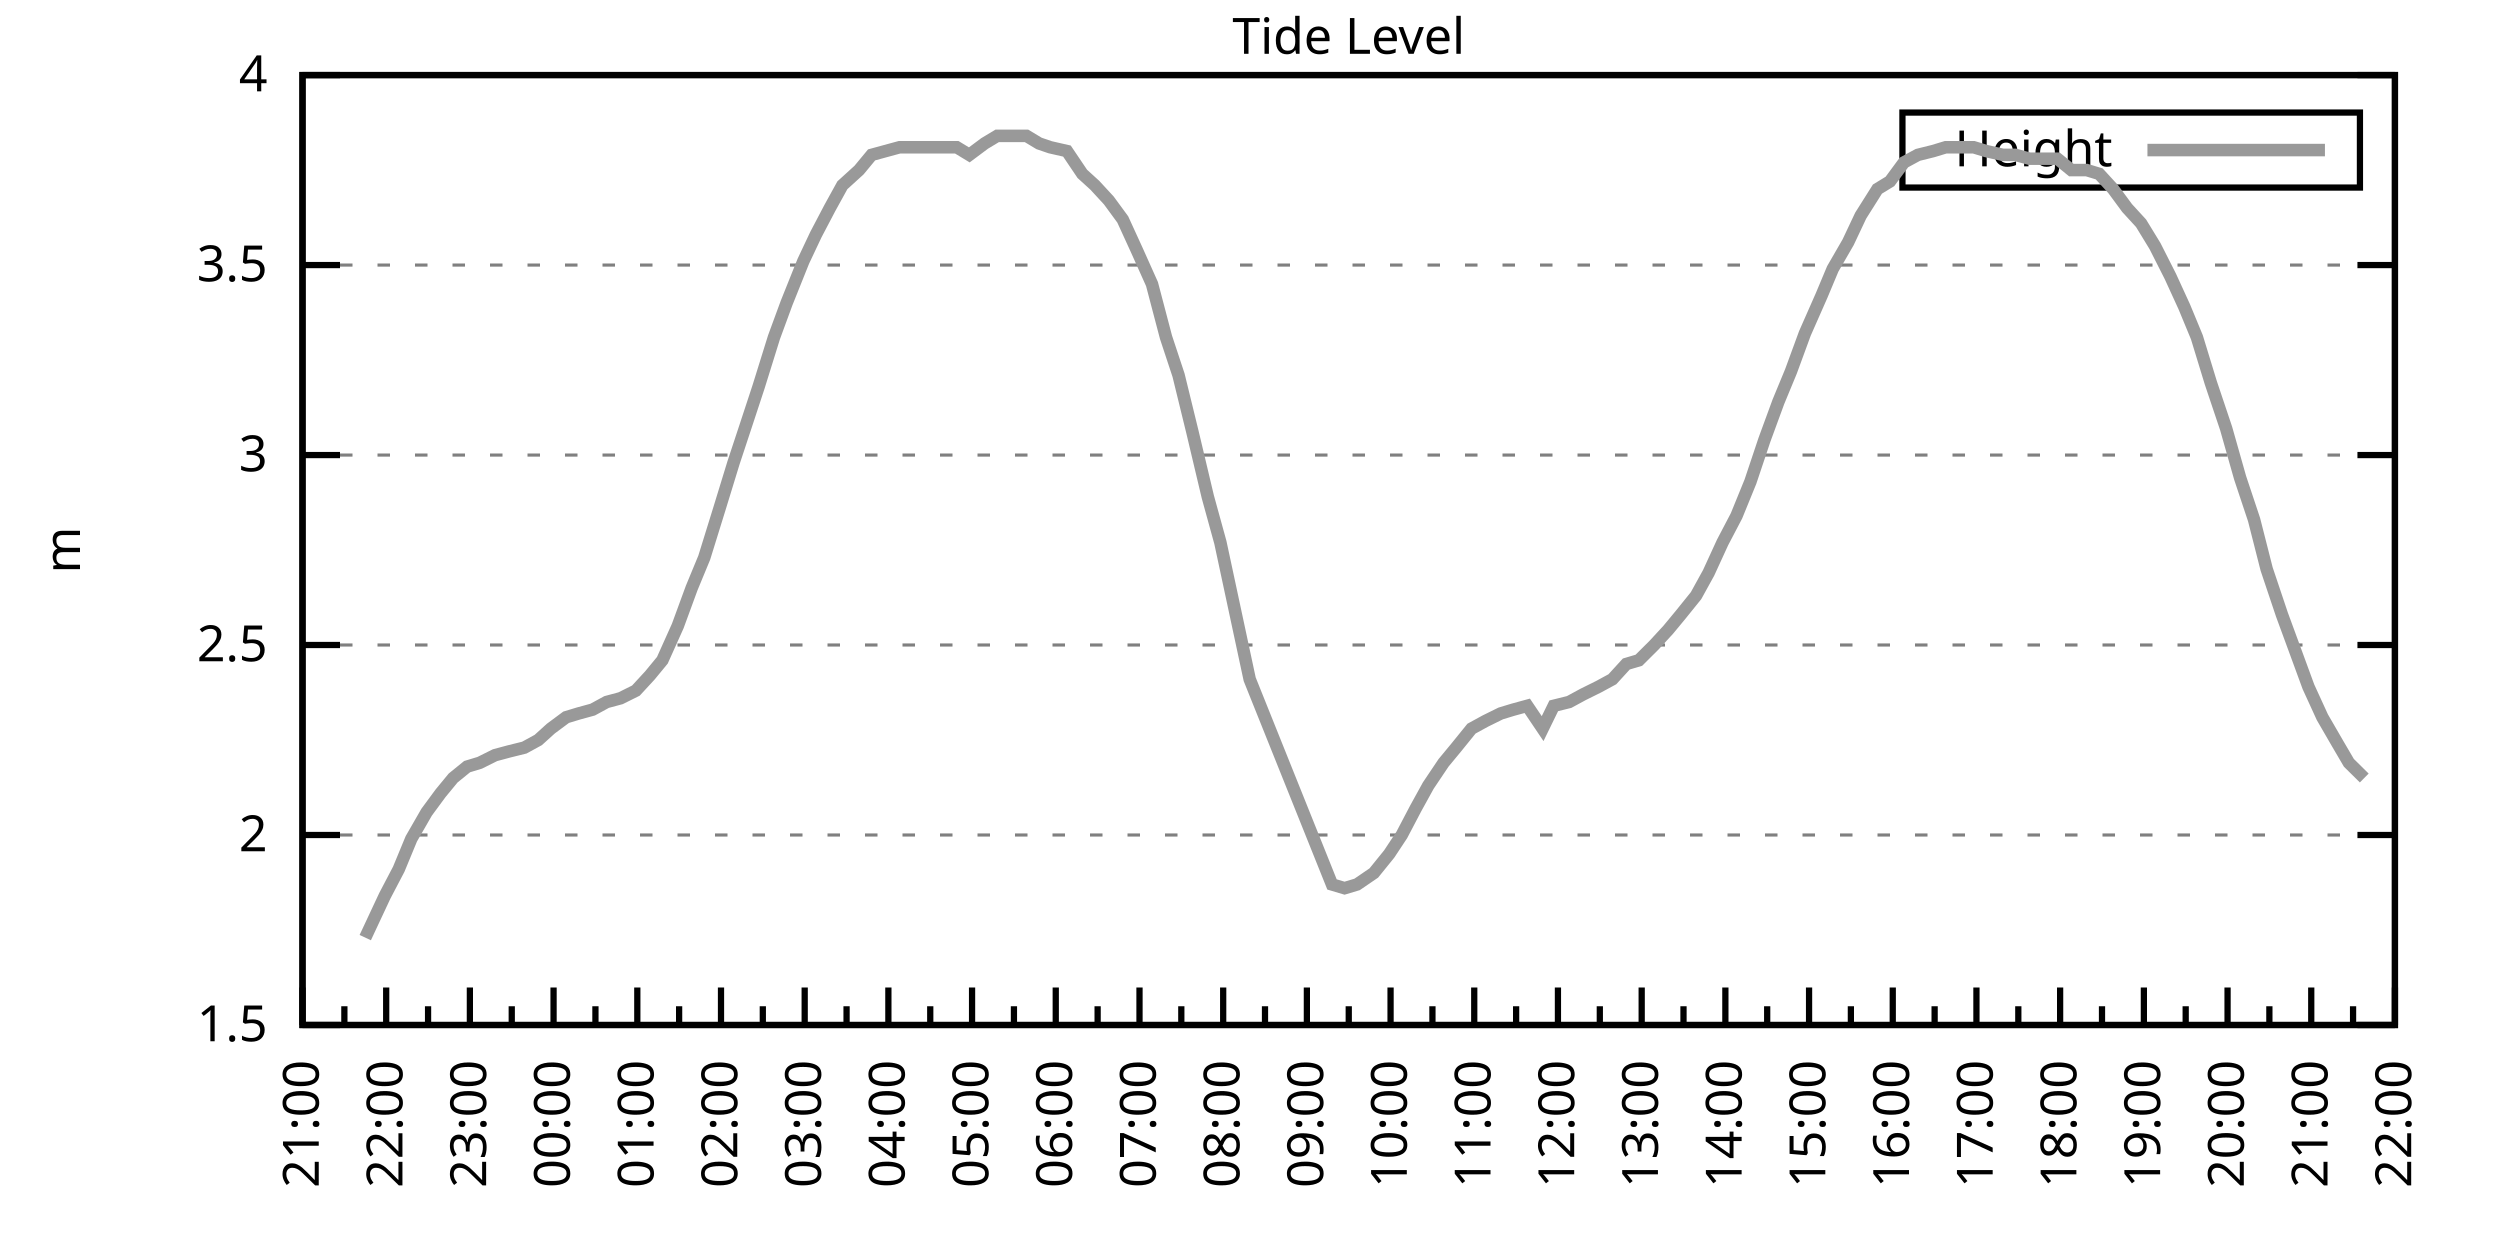
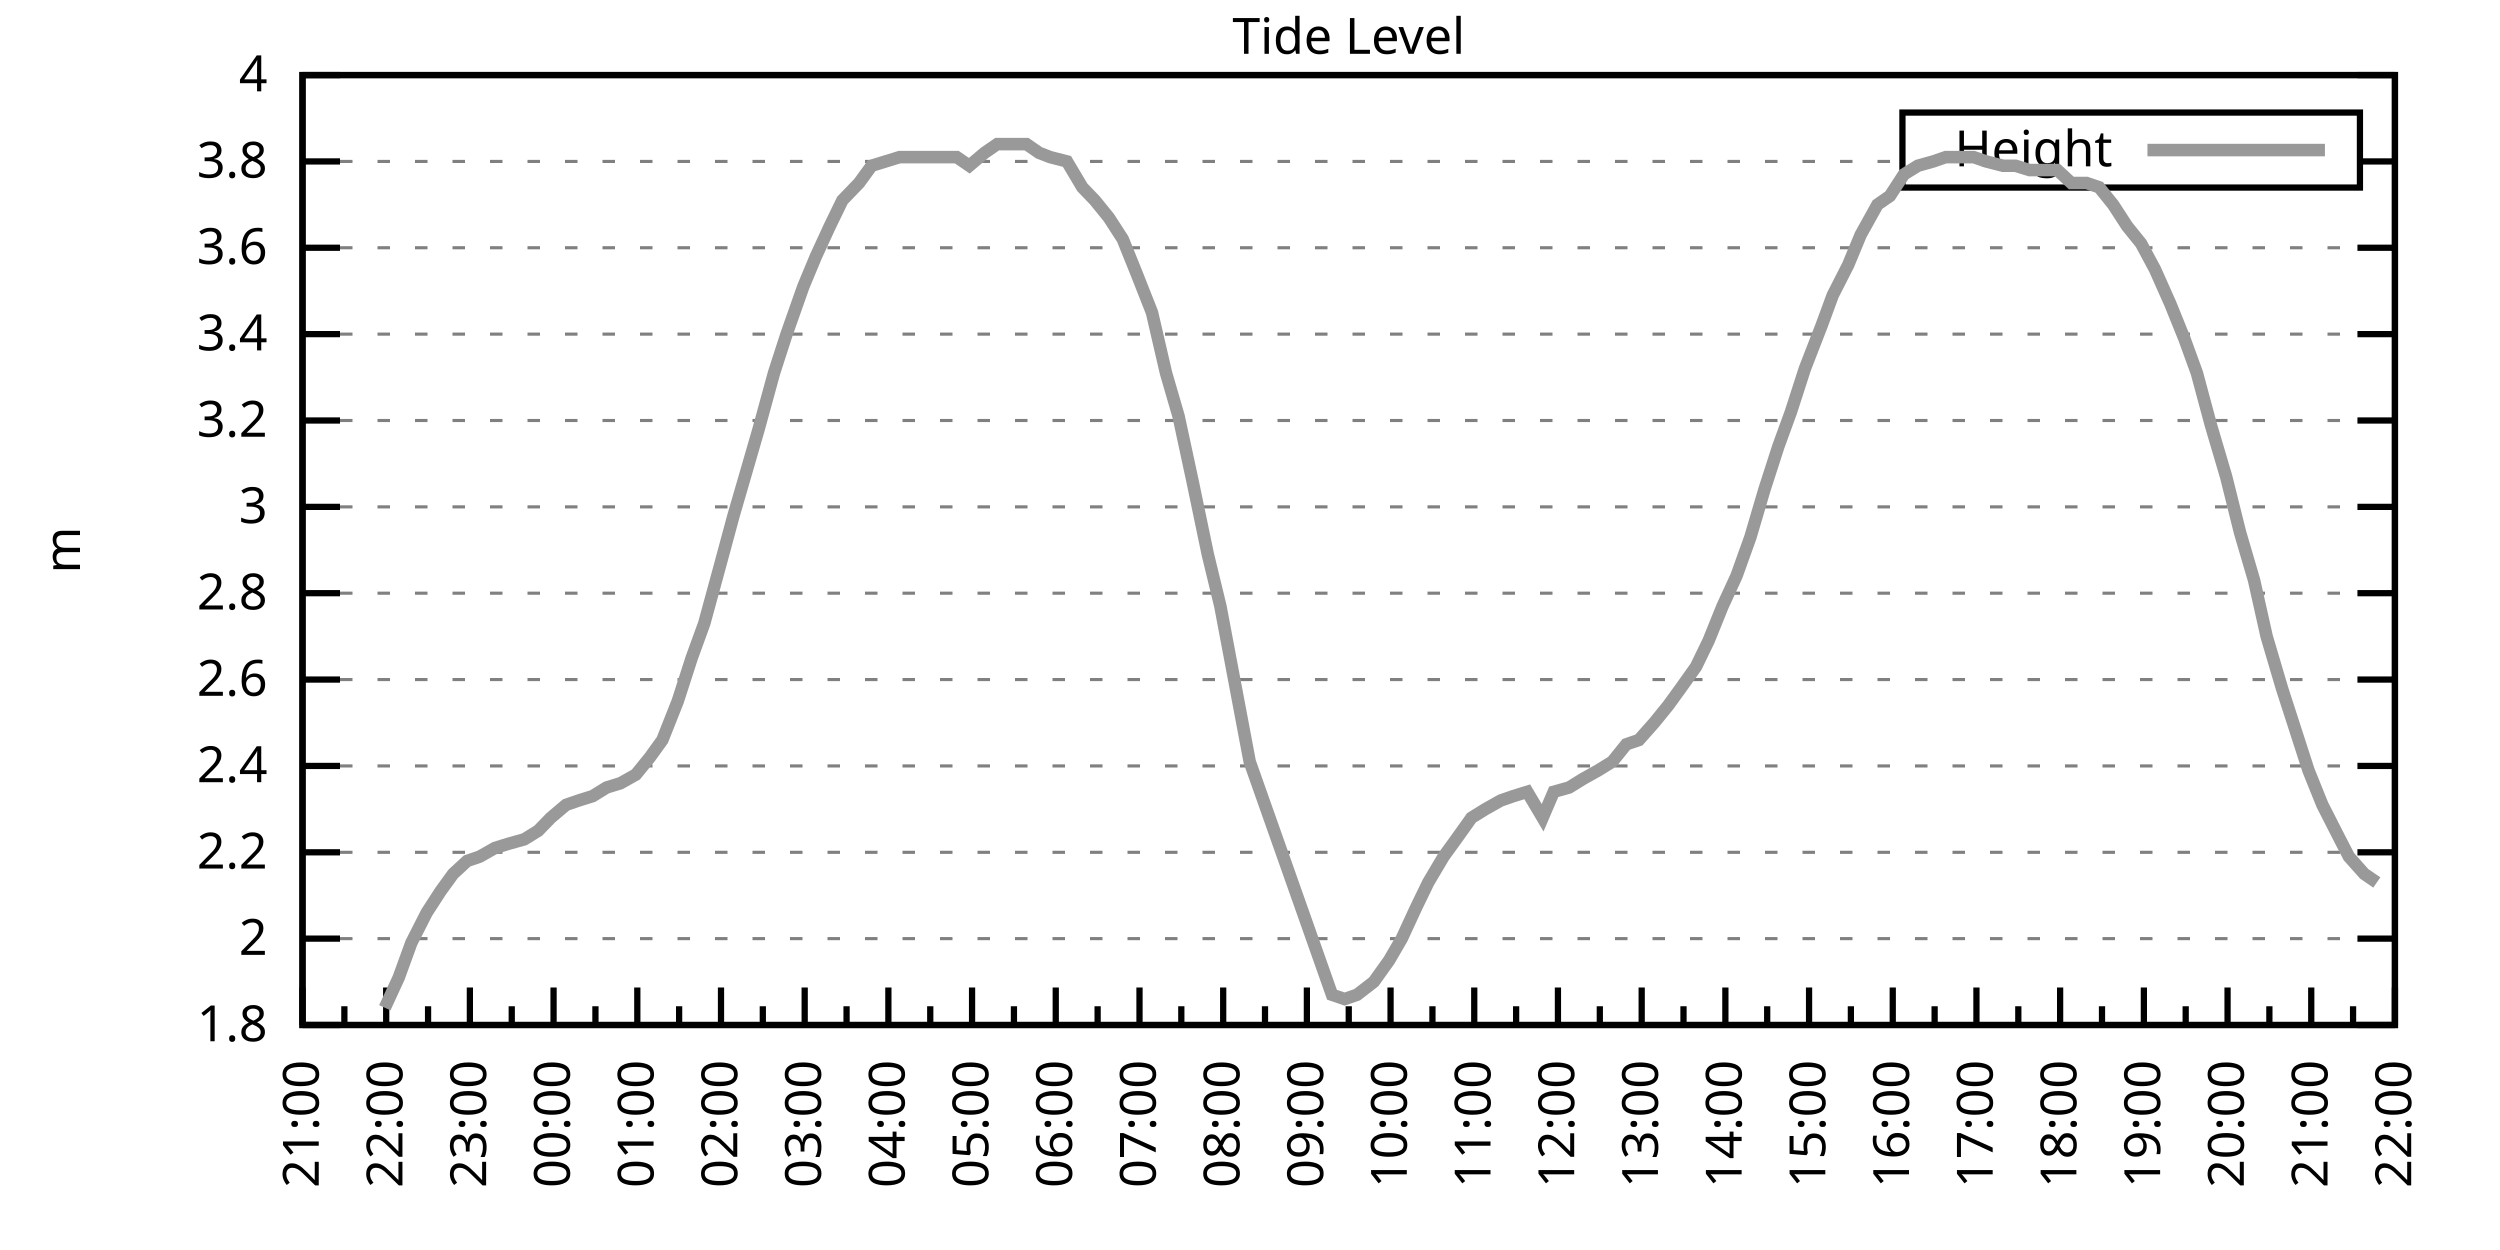
<svg xmlns="http://www.w3.org/2000/svg" xmlns:xlink="http://www.w3.org/1999/xlink" width="400" height="200" viewBox="0 0 400 200">
  <g id="gnuplot_canvas">
    <rect x="0" y="0" width="400" height="200" fill="none" />
    <defs>
      <circle id="gpDot" r="0.5" stroke-width="0.5" stroke="currentColor" />
      <path id="gpPt0" stroke-width="0.333" stroke="currentColor" d="M-1,0 h2 M0,-1 v2" />
      <path id="gpPt1" stroke-width="0.333" stroke="currentColor" d="M-1,-1 L1,1 M1,-1 L-1,1" />
      <path id="gpPt2" stroke-width="0.333" stroke="currentColor" d="M-1,0 L1,0 M0,-1 L0,1 M-1,-1 L1,1 M-1,1 L1,-1" />
      <rect id="gpPt3" stroke-width="0.333" stroke="currentColor" x="-1" y="-1" width="2" height="2" />
      <rect id="gpPt4" stroke-width="0.333" stroke="currentColor" fill="currentColor" x="-1" y="-1" width="2" height="2" />
      <circle id="gpPt5" stroke-width="0.333" stroke="currentColor" cx="0" cy="0" r="1" />
      <use xlink:href="#gpPt5" id="gpPt6" fill="currentColor" stroke="none" />
      <path id="gpPt7" stroke-width="0.333" stroke="currentColor" d="M0,-1.33 L-1.33,0.67 L1.33,0.67 z" />
      <use xlink:href="#gpPt7" id="gpPt8" fill="currentColor" stroke="none" />
      <use xlink:href="#gpPt7" id="gpPt9" stroke="currentColor" transform="rotate(180)" />
      <use xlink:href="#gpPt9" id="gpPt10" fill="currentColor" stroke="none" />
      <use xlink:href="#gpPt3" id="gpPt11" stroke="currentColor" transform="rotate(45)" />
      <use xlink:href="#gpPt11" id="gpPt12" fill="currentColor" stroke="none" />
      <path id="gpPt13" stroke-width="0.333" stroke="currentColor" d="M0,1.330 L1.265,0.411 L0.782,-1.067 L-0.782,-1.076 L-1.265,0.411 z" />
      <use xlink:href="#gpPt13" id="gpPt14" fill="currentColor" stroke="none" />
      <filter id="textbox" filterUnits="objectBoundingBox" x="0" y="0" height="1" width="1">
        <feFlood flood-color="white" flood-opacity="1" result="bgnd" />
        <feComposite in="SourceGraphic" in2="bgnd" operator="atop" />
      </filter>
      <filter id="greybox" filterUnits="objectBoundingBox" x="0" y="0" height="1" width="1">
        <feFlood flood-color="lightgrey" flood-opacity="1" result="grey" />
        <feComposite in="SourceGraphic" in2="grey" operator="atop" />
      </filter>
    </defs>
    <g fill="none" color="white" stroke="currentColor" stroke-width="1.00" stroke-linecap="butt" stroke-linejoin="miter">
</g>
    <g fill="none" color="black" stroke="currentColor" stroke-width="1.00" stroke-linecap="butt" stroke-linejoin="miter">
      <g stroke="none" shape-rendering="crispEdges">
        <polygon fill="rgb(255, 255, 255)" points="48.40,164.00 383.18,164.00 383.18,12.02 48.40,12.02 " />
      </g>
    </g>
    <g fill="none" color="black" stroke="currentColor" stroke-width="1.00" stroke-linecap="butt" stroke-linejoin="miter">
</g>
    <g fill="none" color="black" stroke="black" stroke-width="0.50" stroke-linecap="butt" stroke-linejoin="miter">
</g>
    <g fill="none" color="gray" stroke="currentColor" stroke-width="0.50" stroke-linecap="butt" stroke-linejoin="miter">
      <path stroke="gray" stroke-dasharray="2,4" class="gridline" d="M48.40,164.00 L383.19,164.00  " />
    </g>
    <g fill="none" color="gray" stroke="gray" stroke-width="1.00" stroke-linecap="butt" stroke-linejoin="miter">
</g>
    <g fill="none" color="black" stroke="currentColor" stroke-width="1.00" stroke-linecap="butt" stroke-linejoin="miter">
      <path stroke="black" d="M48.40,164.00 L54.40,164.00 M383.19,164.00 L377.19,164.00  " />
      <g transform="translate(42.80,166.60)" stroke="none" fill="black" font-family="Sans" font-size="8.00" text-anchor="end">
        <text>
-           <tspan font-family="Sans"> 1.5</tspan>
-         </text>
-       </g>
-     </g>
-     <g fill="none" color="black" stroke="currentColor" stroke-width="1.00" stroke-linecap="butt" stroke-linejoin="miter">
- </g>
-     <g fill="none" color="black" stroke="black" stroke-width="0.50" stroke-linecap="butt" stroke-linejoin="miter">
- </g>
-     <g fill="none" color="gray" stroke="currentColor" stroke-width="0.50" stroke-linecap="butt" stroke-linejoin="miter">
-       <path stroke="gray" stroke-dasharray="2,4" class="gridline" d="M48.40,133.60 L383.19,133.60  " />
-     </g>
-     <g fill="none" color="gray" stroke="gray" stroke-width="1.00" stroke-linecap="butt" stroke-linejoin="miter">
- </g>
-     <g fill="none" color="black" stroke="currentColor" stroke-width="1.00" stroke-linecap="butt" stroke-linejoin="miter">
-       <path stroke="black" d="M48.40,133.60 L54.40,133.60 M383.19,133.60 L377.19,133.60  " />
-       <g transform="translate(42.80,136.20)" stroke="none" fill="black" font-family="Sans" font-size="8.00" text-anchor="end">
+           <tspan font-family="Sans"> 1.8</tspan>
+         </text>
+       </g>
+     </g>
+     <g fill="none" color="black" stroke="currentColor" stroke-width="1.00" stroke-linecap="butt" stroke-linejoin="miter">
+ </g>
+     <g fill="none" color="black" stroke="black" stroke-width="0.50" stroke-linecap="butt" stroke-linejoin="miter">
+ </g>
+     <g fill="none" color="gray" stroke="currentColor" stroke-width="0.50" stroke-linecap="butt" stroke-linejoin="miter">
+       <path stroke="gray" stroke-dasharray="2,4" class="gridline" d="M48.40,150.18 L383.19,150.18  " />
+     </g>
+     <g fill="none" color="gray" stroke="gray" stroke-width="1.00" stroke-linecap="butt" stroke-linejoin="miter">
+ </g>
+     <g fill="none" color="black" stroke="currentColor" stroke-width="1.00" stroke-linecap="butt" stroke-linejoin="miter">
+       <path stroke="black" d="M48.40,150.18 L54.40,150.18 M383.19,150.18 L377.19,150.18  " />
+       <g transform="translate(42.80,152.78)" stroke="none" fill="black" font-family="Sans" font-size="8.00" text-anchor="end">
        <text>
          <tspan font-family="Sans"> 2</tspan>
        </text>
      </g>
    </g>
    <g fill="none" color="black" stroke="currentColor" stroke-width="1.00" stroke-linecap="butt" stroke-linejoin="miter">
</g>
    <g fill="none" color="black" stroke="black" stroke-width="0.50" stroke-linecap="butt" stroke-linejoin="miter">
</g>
    <g fill="none" color="gray" stroke="currentColor" stroke-width="0.50" stroke-linecap="butt" stroke-linejoin="miter">
-       <path stroke="gray" stroke-dasharray="2,4" class="gridline" d="M48.40,103.20 L383.19,103.20  " />
-     </g>
-     <g fill="none" color="gray" stroke="gray" stroke-width="1.00" stroke-linecap="butt" stroke-linejoin="miter">
- </g>
-     <g fill="none" color="black" stroke="currentColor" stroke-width="1.00" stroke-linecap="butt" stroke-linejoin="miter">
-       <path stroke="black" d="M48.40,103.20 L54.40,103.20 M383.19,103.20 L377.19,103.20  " />
-       <g transform="translate(42.80,105.80)" stroke="none" fill="black" font-family="Sans" font-size="8.00" text-anchor="end">
-         <text>
-           <tspan font-family="Sans"> 2.5</tspan>
-         </text>
-       </g>
-     </g>
-     <g fill="none" color="black" stroke="currentColor" stroke-width="1.00" stroke-linecap="butt" stroke-linejoin="miter">
- </g>
-     <g fill="none" color="black" stroke="black" stroke-width="0.50" stroke-linecap="butt" stroke-linejoin="miter">
- </g>
-     <g fill="none" color="gray" stroke="currentColor" stroke-width="0.50" stroke-linecap="butt" stroke-linejoin="miter">
-       <path stroke="gray" stroke-dasharray="2,4" class="gridline" d="M48.40,72.81 L383.19,72.81  " />
-     </g>
-     <g fill="none" color="gray" stroke="gray" stroke-width="1.00" stroke-linecap="butt" stroke-linejoin="miter">
- </g>
-     <g fill="none" color="black" stroke="currentColor" stroke-width="1.00" stroke-linecap="butt" stroke-linejoin="miter">
-       <path stroke="black" d="M48.40,72.81 L54.40,72.81 M383.19,72.81 L377.19,72.81  " />
-       <g transform="translate(42.80,75.41)" stroke="none" fill="black" font-family="Sans" font-size="8.00" text-anchor="end">
+       <path stroke="gray" stroke-dasharray="2,4" class="gridline" d="M48.40,136.37 L383.19,136.37  " />
+     </g>
+     <g fill="none" color="gray" stroke="gray" stroke-width="1.00" stroke-linecap="butt" stroke-linejoin="miter">
+ </g>
+     <g fill="none" color="black" stroke="currentColor" stroke-width="1.00" stroke-linecap="butt" stroke-linejoin="miter">
+       <path stroke="black" d="M48.40,136.37 L54.40,136.37 M383.19,136.37 L377.19,136.37  " />
+       <g transform="translate(42.80,138.97)" stroke="none" fill="black" font-family="Sans" font-size="8.00" text-anchor="end">
+         <text>
+           <tspan font-family="Sans"> 2.2</tspan>
+         </text>
+       </g>
+     </g>
+     <g fill="none" color="black" stroke="currentColor" stroke-width="1.00" stroke-linecap="butt" stroke-linejoin="miter">
+ </g>
+     <g fill="none" color="black" stroke="black" stroke-width="0.50" stroke-linecap="butt" stroke-linejoin="miter">
+ </g>
+     <g fill="none" color="gray" stroke="currentColor" stroke-width="0.50" stroke-linecap="butt" stroke-linejoin="miter">
+       <path stroke="gray" stroke-dasharray="2,4" class="gridline" d="M48.40,122.55 L383.19,122.55  " />
+     </g>
+     <g fill="none" color="gray" stroke="gray" stroke-width="1.00" stroke-linecap="butt" stroke-linejoin="miter">
+ </g>
+     <g fill="none" color="black" stroke="currentColor" stroke-width="1.00" stroke-linecap="butt" stroke-linejoin="miter">
+       <path stroke="black" d="M48.40,122.55 L54.40,122.55 M383.19,122.55 L377.19,122.55  " />
+       <g transform="translate(42.80,125.15)" stroke="none" fill="black" font-family="Sans" font-size="8.00" text-anchor="end">
+         <text>
+           <tspan font-family="Sans"> 2.4</tspan>
+         </text>
+       </g>
+     </g>
+     <g fill="none" color="black" stroke="currentColor" stroke-width="1.00" stroke-linecap="butt" stroke-linejoin="miter">
+ </g>
+     <g fill="none" color="black" stroke="black" stroke-width="0.50" stroke-linecap="butt" stroke-linejoin="miter">
+ </g>
+     <g fill="none" color="gray" stroke="currentColor" stroke-width="0.50" stroke-linecap="butt" stroke-linejoin="miter">
+       <path stroke="gray" stroke-dasharray="2,4" class="gridline" d="M48.40,108.73 L383.19,108.73  " />
+     </g>
+     <g fill="none" color="gray" stroke="gray" stroke-width="1.00" stroke-linecap="butt" stroke-linejoin="miter">
+ </g>
+     <g fill="none" color="black" stroke="currentColor" stroke-width="1.00" stroke-linecap="butt" stroke-linejoin="miter">
+       <path stroke="black" d="M48.40,108.73 L54.40,108.73 M383.19,108.73 L377.19,108.73  " />
+       <g transform="translate(42.80,111.33)" stroke="none" fill="black" font-family="Sans" font-size="8.00" text-anchor="end">
+         <text>
+           <tspan font-family="Sans"> 2.6</tspan>
+         </text>
+       </g>
+     </g>
+     <g fill="none" color="black" stroke="currentColor" stroke-width="1.00" stroke-linecap="butt" stroke-linejoin="miter">
+ </g>
+     <g fill="none" color="black" stroke="black" stroke-width="0.50" stroke-linecap="butt" stroke-linejoin="miter">
+ </g>
+     <g fill="none" color="gray" stroke="currentColor" stroke-width="0.50" stroke-linecap="butt" stroke-linejoin="miter">
+       <path stroke="gray" stroke-dasharray="2,4" class="gridline" d="M48.40,94.91 L383.19,94.91  " />
+     </g>
+     <g fill="none" color="gray" stroke="gray" stroke-width="1.00" stroke-linecap="butt" stroke-linejoin="miter">
+ </g>
+     <g fill="none" color="black" stroke="currentColor" stroke-width="1.00" stroke-linecap="butt" stroke-linejoin="miter">
+       <path stroke="black" d="M48.40,94.91 L54.40,94.91 M383.19,94.91 L377.19,94.91  " />
+       <g transform="translate(42.80,97.51)" stroke="none" fill="black" font-family="Sans" font-size="8.00" text-anchor="end">
+         <text>
+           <tspan font-family="Sans"> 2.8</tspan>
+         </text>
+       </g>
+     </g>
+     <g fill="none" color="black" stroke="currentColor" stroke-width="1.00" stroke-linecap="butt" stroke-linejoin="miter">
+ </g>
+     <g fill="none" color="black" stroke="black" stroke-width="0.50" stroke-linecap="butt" stroke-linejoin="miter">
+ </g>
+     <g fill="none" color="gray" stroke="currentColor" stroke-width="0.50" stroke-linecap="butt" stroke-linejoin="miter">
+       <path stroke="gray" stroke-dasharray="2,4" class="gridline" d="M48.40,81.10 L383.19,81.10  " />
+     </g>
+     <g fill="none" color="gray" stroke="gray" stroke-width="1.00" stroke-linecap="butt" stroke-linejoin="miter">
+ </g>
+     <g fill="none" color="black" stroke="currentColor" stroke-width="1.00" stroke-linecap="butt" stroke-linejoin="miter">
+       <path stroke="black" d="M48.40,81.10 L54.40,81.10 M383.19,81.10 L377.19,81.10  " />
+       <g transform="translate(42.80,83.70)" stroke="none" fill="black" font-family="Sans" font-size="8.00" text-anchor="end">
        <text>
          <tspan font-family="Sans"> 3</tspan>
        </text>
      </g>
    </g>
    <g fill="none" color="black" stroke="currentColor" stroke-width="1.00" stroke-linecap="butt" stroke-linejoin="miter">
</g>
    <g fill="none" color="black" stroke="black" stroke-width="0.50" stroke-linecap="butt" stroke-linejoin="miter">
</g>
    <g fill="none" color="gray" stroke="currentColor" stroke-width="0.50" stroke-linecap="butt" stroke-linejoin="miter">
-       <path stroke="gray" stroke-dasharray="2,4" class="gridline" d="M48.40,42.41 L383.19,42.41  " />
-     </g>
-     <g fill="none" color="gray" stroke="gray" stroke-width="1.00" stroke-linecap="butt" stroke-linejoin="miter">
- </g>
-     <g fill="none" color="black" stroke="currentColor" stroke-width="1.00" stroke-linecap="butt" stroke-linejoin="miter">
-       <path stroke="black" d="M48.40,42.41 L54.40,42.41 M383.19,42.41 L377.19,42.41  " />
-       <g transform="translate(42.80,45.01)" stroke="none" fill="black" font-family="Sans" font-size="8.00" text-anchor="end">
-         <text>
-           <tspan font-family="Sans"> 3.5</tspan>
+       <path stroke="gray" stroke-dasharray="2,4" class="gridline" d="M48.40,67.28 L383.19,67.28  " />
+     </g>
+     <g fill="none" color="gray" stroke="gray" stroke-width="1.00" stroke-linecap="butt" stroke-linejoin="miter">
+ </g>
+     <g fill="none" color="black" stroke="currentColor" stroke-width="1.00" stroke-linecap="butt" stroke-linejoin="miter">
+       <path stroke="black" d="M48.40,67.28 L54.40,67.28 M383.19,67.28 L377.19,67.28  " />
+       <g transform="translate(42.80,69.88)" stroke="none" fill="black" font-family="Sans" font-size="8.00" text-anchor="end">
+         <text>
+           <tspan font-family="Sans"> 3.2</tspan>
+         </text>
+       </g>
+     </g>
+     <g fill="none" color="black" stroke="currentColor" stroke-width="1.00" stroke-linecap="butt" stroke-linejoin="miter">
+ </g>
+     <g fill="none" color="black" stroke="black" stroke-width="0.50" stroke-linecap="butt" stroke-linejoin="miter">
+ </g>
+     <g fill="none" color="gray" stroke="currentColor" stroke-width="0.50" stroke-linecap="butt" stroke-linejoin="miter">
+       <path stroke="gray" stroke-dasharray="2,4" class="gridline" d="M48.40,53.46 L383.19,53.46  " />
+     </g>
+     <g fill="none" color="gray" stroke="gray" stroke-width="1.00" stroke-linecap="butt" stroke-linejoin="miter">
+ </g>
+     <g fill="none" color="black" stroke="currentColor" stroke-width="1.00" stroke-linecap="butt" stroke-linejoin="miter">
+       <path stroke="black" d="M48.40,53.46 L54.40,53.46 M383.19,53.46 L377.19,53.46  " />
+       <g transform="translate(42.80,56.06)" stroke="none" fill="black" font-family="Sans" font-size="8.00" text-anchor="end">
+         <text>
+           <tspan font-family="Sans"> 3.4</tspan>
+         </text>
+       </g>
+     </g>
+     <g fill="none" color="black" stroke="currentColor" stroke-width="1.00" stroke-linecap="butt" stroke-linejoin="miter">
+ </g>
+     <g fill="none" color="black" stroke="black" stroke-width="0.50" stroke-linecap="butt" stroke-linejoin="miter">
+ </g>
+     <g fill="none" color="gray" stroke="currentColor" stroke-width="0.50" stroke-linecap="butt" stroke-linejoin="miter">
+       <path stroke="gray" stroke-dasharray="2,4" class="gridline" d="M48.40,39.64 L383.19,39.64  " />
+     </g>
+     <g fill="none" color="gray" stroke="gray" stroke-width="1.00" stroke-linecap="butt" stroke-linejoin="miter">
+ </g>
+     <g fill="none" color="black" stroke="currentColor" stroke-width="1.00" stroke-linecap="butt" stroke-linejoin="miter">
+       <path stroke="black" d="M48.40,39.64 L54.40,39.64 M383.19,39.64 L377.19,39.64  " />
+       <g transform="translate(42.80,42.24)" stroke="none" fill="black" font-family="Sans" font-size="8.00" text-anchor="end">
+         <text>
+           <tspan font-family="Sans"> 3.6</tspan>
+         </text>
+       </g>
+     </g>
+     <g fill="none" color="black" stroke="currentColor" stroke-width="1.00" stroke-linecap="butt" stroke-linejoin="miter">
+ </g>
+     <g fill="none" color="black" stroke="black" stroke-width="0.50" stroke-linecap="butt" stroke-linejoin="miter">
+ </g>
+     <g fill="none" color="gray" stroke="currentColor" stroke-width="0.50" stroke-linecap="butt" stroke-linejoin="miter">
+       <path stroke="gray" stroke-dasharray="2,4" class="gridline" d="M48.40,25.83 L304.39,25.83 M377.59,25.83 L383.19,25.83  " />
+     </g>
+     <g fill="none" color="gray" stroke="gray" stroke-width="1.00" stroke-linecap="butt" stroke-linejoin="miter">
+ </g>
+     <g fill="none" color="black" stroke="currentColor" stroke-width="1.00" stroke-linecap="butt" stroke-linejoin="miter">
+       <path stroke="black" d="M48.40,25.83 L54.40,25.83 M383.19,25.83 L377.19,25.83  " />
+       <g transform="translate(42.80,28.43)" stroke="none" fill="black" font-family="Sans" font-size="8.00" text-anchor="end">
+         <text>
+           <tspan font-family="Sans"> 3.8</tspan>
        </text>
      </g>
    </g>
    <g fill="none" color="black" stroke="currentColor" stroke-width="1.00" stroke-linecap="butt" stroke-linejoin="miter">
</g>
    <g fill="none" color="black" stroke="black" stroke-width="0.50" stroke-linecap="butt" stroke-linejoin="miter">
</g>
    <g fill="none" color="gray" stroke="currentColor" stroke-width="0.50" stroke-linecap="butt" stroke-linejoin="miter">
      <path stroke="gray" stroke-dasharray="2,4" class="gridline" d="M48.40,12.01 L383.19,12.01  " />
    </g>
    <g fill="none" color="gray" stroke="gray" stroke-width="1.00" stroke-linecap="butt" stroke-linejoin="miter">
</g>
    <g fill="none" color="black" stroke="currentColor" stroke-width="1.00" stroke-linecap="butt" stroke-linejoin="miter">
      <path stroke="black" d="M48.40,12.01 L54.40,12.01 M383.19,12.01 L377.19,12.01  " />
      <g transform="translate(42.80,14.61)" stroke="none" fill="black" font-family="Sans" font-size="8.00" text-anchor="end">
        <text>
          <tspan font-family="Sans"> 4</tspan>
        </text>
      </g>
    </g>
    <g fill="none" color="black" stroke="currentColor" stroke-width="1.00" stroke-linecap="butt" stroke-linejoin="miter">
      <path stroke="black" d="M48.40,164.00 L48.40,158.00  " />
      <g transform="translate(51.00,169.60) rotate(270)" stroke="none" fill="black" font-family="Sans" font-size="8.00" text-anchor="end">
        <text>
          <tspan font-family="Sans">21:00</tspan>
        </text>
      </g>
    </g>
    <g fill="none" color="black" stroke="currentColor" stroke-width="1.00" stroke-linecap="butt" stroke-linejoin="miter">
      <path stroke="black" d="M55.10,164.00 L55.10,161.00 M61.79,164.00 L61.79,158.00  " />
      <g transform="translate(64.39,169.60) rotate(270)" stroke="none" fill="black" font-family="Sans" font-size="8.00" text-anchor="end">
        <text>
          <tspan font-family="Sans">22:00</tspan>
        </text>
      </g>
    </g>
    <g fill="none" color="black" stroke="currentColor" stroke-width="1.00" stroke-linecap="butt" stroke-linejoin="miter">
      <path stroke="black" d="M68.49,164.00 L68.49,161.00 M75.18,164.00 L75.18,158.00  " />
      <g transform="translate(77.78,169.60) rotate(270)" stroke="none" fill="black" font-family="Sans" font-size="8.00" text-anchor="end">
        <text>
          <tspan font-family="Sans">23:00</tspan>
        </text>
      </g>
    </g>
    <g fill="none" color="black" stroke="currentColor" stroke-width="1.00" stroke-linecap="butt" stroke-linejoin="miter">
      <path stroke="black" d="M81.88,164.00 L81.88,161.00 M88.57,164.00 L88.57,158.00  " />
      <g transform="translate(91.17,169.60) rotate(270)" stroke="none" fill="black" font-family="Sans" font-size="8.00" text-anchor="end">
        <text>
          <tspan font-family="Sans">00:00</tspan>
        </text>
      </g>
    </g>
    <g fill="none" color="black" stroke="currentColor" stroke-width="1.00" stroke-linecap="butt" stroke-linejoin="miter">
      <path stroke="black" d="M95.27,164.00 L95.27,161.00 M101.97,164.00 L101.97,158.00  " />
      <g transform="translate(104.57,169.60) rotate(270)" stroke="none" fill="black" font-family="Sans" font-size="8.00" text-anchor="end">
        <text>
          <tspan font-family="Sans">01:00</tspan>
        </text>
      </g>
    </g>
    <g fill="none" color="black" stroke="currentColor" stroke-width="1.00" stroke-linecap="butt" stroke-linejoin="miter">
      <path stroke="black" d="M108.66,164.00 L108.66,161.00 M115.36,164.00 L115.36,158.00  " />
      <g transform="translate(117.96,169.60) rotate(270)" stroke="none" fill="black" font-family="Sans" font-size="8.00" text-anchor="end">
        <text>
          <tspan font-family="Sans">02:00</tspan>
        </text>
      </g>
    </g>
    <g fill="none" color="black" stroke="currentColor" stroke-width="1.00" stroke-linecap="butt" stroke-linejoin="miter">
      <path stroke="black" d="M122.05,164.00 L122.05,161.00 M128.75,164.00 L128.75,158.00  " />
      <g transform="translate(131.35,169.60) rotate(270)" stroke="none" fill="black" font-family="Sans" font-size="8.00" text-anchor="end">
        <text>
          <tspan font-family="Sans">03:00</tspan>
        </text>
      </g>
    </g>
    <g fill="none" color="black" stroke="currentColor" stroke-width="1.00" stroke-linecap="butt" stroke-linejoin="miter">
      <path stroke="black" d="M135.45,164.00 L135.45,161.00 M142.14,164.00 L142.14,158.00  " />
      <g transform="translate(144.74,169.60) rotate(270)" stroke="none" fill="black" font-family="Sans" font-size="8.00" text-anchor="end">
        <text>
          <tspan font-family="Sans">04:00</tspan>
        </text>
      </g>
    </g>
    <g fill="none" color="black" stroke="currentColor" stroke-width="1.00" stroke-linecap="butt" stroke-linejoin="miter">
      <path stroke="black" d="M148.84,164.00 L148.84,161.00 M155.53,164.00 L155.53,158.00  " />
      <g transform="translate(158.13,169.60) rotate(270)" stroke="none" fill="black" font-family="Sans" font-size="8.00" text-anchor="end">
        <text>
          <tspan font-family="Sans">05:00</tspan>
        </text>
      </g>
    </g>
    <g fill="none" color="black" stroke="currentColor" stroke-width="1.00" stroke-linecap="butt" stroke-linejoin="miter">
      <path stroke="black" d="M162.23,164.00 L162.23,161.00 M168.92,164.00 L168.92,158.00  " />
      <g transform="translate(171.52,169.60) rotate(270)" stroke="none" fill="black" font-family="Sans" font-size="8.00" text-anchor="end">
        <text>
          <tspan font-family="Sans">06:00</tspan>
        </text>
      </g>
    </g>
    <g fill="none" color="black" stroke="currentColor" stroke-width="1.00" stroke-linecap="butt" stroke-linejoin="miter">
      <path stroke="black" d="M175.62,164.00 L175.62,161.00 M182.32,164.00 L182.32,158.00  " />
      <g transform="translate(184.92,169.60) rotate(270)" stroke="none" fill="black" font-family="Sans" font-size="8.00" text-anchor="end">
        <text>
          <tspan font-family="Sans">07:00</tspan>
        </text>
      </g>
    </g>
    <g fill="none" color="black" stroke="currentColor" stroke-width="1.00" stroke-linecap="butt" stroke-linejoin="miter">
      <path stroke="black" d="M189.01,164.00 L189.01,161.00 M195.71,164.00 L195.71,158.00  " />
      <g transform="translate(198.31,169.60) rotate(270)" stroke="none" fill="black" font-family="Sans" font-size="8.00" text-anchor="end">
        <text>
          <tspan font-family="Sans">08:00</tspan>
        </text>
      </g>
    </g>
    <g fill="none" color="black" stroke="currentColor" stroke-width="1.00" stroke-linecap="butt" stroke-linejoin="miter">
      <path stroke="black" d="M202.40,164.00 L202.40,161.00 M209.10,164.00 L209.10,158.00  " />
      <g transform="translate(211.70,169.60) rotate(270)" stroke="none" fill="black" font-family="Sans" font-size="8.00" text-anchor="end">
        <text>
          <tspan font-family="Sans">09:00</tspan>
        </text>
      </g>
    </g>
    <g fill="none" color="black" stroke="currentColor" stroke-width="1.00" stroke-linecap="butt" stroke-linejoin="miter">
      <path stroke="black" d="M215.80,164.00 L215.80,161.00 M222.49,164.00 L222.49,158.00  " />
      <g transform="translate(225.09,169.60) rotate(270)" stroke="none" fill="black" font-family="Sans" font-size="8.00" text-anchor="end">
        <text>
          <tspan font-family="Sans">10:00</tspan>
        </text>
      </g>
    </g>
    <g fill="none" color="black" stroke="currentColor" stroke-width="1.00" stroke-linecap="butt" stroke-linejoin="miter">
      <path stroke="black" d="M229.19,164.00 L229.19,161.00 M235.88,164.00 L235.88,158.00  " />
      <g transform="translate(238.48,169.60) rotate(270)" stroke="none" fill="black" font-family="Sans" font-size="8.00" text-anchor="end">
        <text>
          <tspan font-family="Sans">11:00</tspan>
        </text>
      </g>
    </g>
    <g fill="none" color="black" stroke="currentColor" stroke-width="1.00" stroke-linecap="butt" stroke-linejoin="miter">
      <path stroke="black" d="M242.58,164.00 L242.58,161.00 M249.27,164.00 L249.27,158.00  " />
      <g transform="translate(251.87,169.60) rotate(270)" stroke="none" fill="black" font-family="Sans" font-size="8.00" text-anchor="end">
        <text>
          <tspan font-family="Sans">12:00</tspan>
        </text>
      </g>
    </g>
    <g fill="none" color="black" stroke="currentColor" stroke-width="1.00" stroke-linecap="butt" stroke-linejoin="miter">
      <path stroke="black" d="M255.97,164.00 L255.97,161.00 M262.67,164.00 L262.67,158.00  " />
      <g transform="translate(265.27,169.60) rotate(270)" stroke="none" fill="black" font-family="Sans" font-size="8.00" text-anchor="end">
        <text>
          <tspan font-family="Sans">13:00</tspan>
        </text>
      </g>
    </g>
    <g fill="none" color="black" stroke="currentColor" stroke-width="1.00" stroke-linecap="butt" stroke-linejoin="miter">
      <path stroke="black" d="M269.36,164.00 L269.36,161.00 M276.06,164.00 L276.06,158.00  " />
      <g transform="translate(278.66,169.60) rotate(270)" stroke="none" fill="black" font-family="Sans" font-size="8.00" text-anchor="end">
        <text>
          <tspan font-family="Sans">14:00</tspan>
        </text>
      </g>
    </g>
    <g fill="none" color="black" stroke="currentColor" stroke-width="1.00" stroke-linecap="butt" stroke-linejoin="miter">
      <path stroke="black" d="M282.75,164.00 L282.75,161.00 M289.45,164.00 L289.45,158.00  " />
      <g transform="translate(292.05,169.60) rotate(270)" stroke="none" fill="black" font-family="Sans" font-size="8.00" text-anchor="end">
        <text>
          <tspan font-family="Sans">15:00</tspan>
        </text>
      </g>
    </g>
    <g fill="none" color="black" stroke="currentColor" stroke-width="1.00" stroke-linecap="butt" stroke-linejoin="miter">
      <path stroke="black" d="M296.14,164.00 L296.14,161.00 M302.84,164.00 L302.84,158.00  " />
      <g transform="translate(305.44,169.60) rotate(270)" stroke="none" fill="black" font-family="Sans" font-size="8.00" text-anchor="end">
        <text>
          <tspan font-family="Sans">16:00</tspan>
        </text>
      </g>
    </g>
    <g fill="none" color="black" stroke="currentColor" stroke-width="1.00" stroke-linecap="butt" stroke-linejoin="miter">
      <path stroke="black" d="M309.54,164.00 L309.54,161.00 M316.23,164.00 L316.23,158.00  " />
      <g transform="translate(318.83,169.60) rotate(270)" stroke="none" fill="black" font-family="Sans" font-size="8.00" text-anchor="end">
        <text>
          <tspan font-family="Sans">17:00</tspan>
        </text>
      </g>
    </g>
    <g fill="none" color="black" stroke="currentColor" stroke-width="1.00" stroke-linecap="butt" stroke-linejoin="miter">
      <path stroke="black" d="M322.93,164.00 L322.93,161.00 M329.62,164.00 L329.62,158.00  " />
      <g transform="translate(332.22,169.60) rotate(270)" stroke="none" fill="black" font-family="Sans" font-size="8.00" text-anchor="end">
        <text>
          <tspan font-family="Sans">18:00</tspan>
        </text>
      </g>
    </g>
    <g fill="none" color="black" stroke="currentColor" stroke-width="1.00" stroke-linecap="butt" stroke-linejoin="miter">
      <path stroke="black" d="M336.32,164.00 L336.32,161.00 M343.02,164.00 L343.02,158.00  " />
      <g transform="translate(345.62,169.60) rotate(270)" stroke="none" fill="black" font-family="Sans" font-size="8.00" text-anchor="end">
        <text>
          <tspan font-family="Sans">19:00</tspan>
        </text>
      </g>
    </g>
    <g fill="none" color="black" stroke="currentColor" stroke-width="1.00" stroke-linecap="butt" stroke-linejoin="miter">
      <path stroke="black" d="M349.71,164.00 L349.71,161.00 M356.41,164.00 L356.41,158.00  " />
      <g transform="translate(359.01,169.60) rotate(270)" stroke="none" fill="black" font-family="Sans" font-size="8.00" text-anchor="end">
        <text>
          <tspan font-family="Sans">20:00</tspan>
        </text>
      </g>
    </g>
    <g fill="none" color="black" stroke="currentColor" stroke-width="1.00" stroke-linecap="butt" stroke-linejoin="miter">
      <path stroke="black" d="M363.10,164.00 L363.10,161.00 M369.80,164.00 L369.80,158.00  " />
      <g transform="translate(372.40,169.60) rotate(270)" stroke="none" fill="black" font-family="Sans" font-size="8.00" text-anchor="end">
        <text>
          <tspan font-family="Sans">21:00</tspan>
        </text>
      </g>
    </g>
    <g fill="none" color="black" stroke="currentColor" stroke-width="1.00" stroke-linecap="butt" stroke-linejoin="miter">
      <path stroke="black" d="M376.49,164.00 L376.49,161.00 M383.19,164.00 L383.19,158.00  " />
      <g transform="translate(385.79,169.60) rotate(270)" stroke="none" fill="black" font-family="Sans" font-size="8.00" text-anchor="end">
        <text>
          <tspan font-family="Sans">22:00</tspan>
        </text>
      </g>
    </g>
    <g fill="none" color="black" stroke="currentColor" stroke-width="1.00" stroke-linecap="butt" stroke-linejoin="miter">
</g>
    <g fill="none" color="black" stroke="currentColor" stroke-width="1.00" stroke-linecap="butt" stroke-linejoin="miter">
      <path stroke="black" d="M48.40,12.01 L48.40,164.00 L383.19,164.00 L383.19,12.01 L48.40,12.01 Z  " />
    </g>
    <g fill="none" color="black" stroke="currentColor" stroke-width="1.00" stroke-linecap="butt" stroke-linejoin="miter">
      <g transform="translate(12.80,88.01) rotate(270)" stroke="none" fill="black" font-family="Sans" font-size="8.00" text-anchor="middle">
        <text>
          <tspan font-family="Sans">m</tspan>
        </text>
      </g>
    </g>
    <g fill="none" color="black" stroke="currentColor" stroke-width="1.00" stroke-linecap="butt" stroke-linejoin="miter">
</g>
    <g fill="none" color="black" stroke="currentColor" stroke-width="1.00" stroke-linecap="butt" stroke-linejoin="miter">
      <path stroke="black" d="M304.39,30.01 L304.39,18.01 L377.59,18.01 L377.59,30.01 L304.39,30.01 Z  " />
    </g>
    <g id="Tide_level_plot_1">
      <g fill="none" color="white" stroke="black" stroke-width="2.00" stroke-linecap="butt" stroke-linejoin="miter">
</g>
      <g fill="none" color="black" stroke="currentColor" stroke-width="2.00" stroke-linecap="butt" stroke-linejoin="miter">
        <g transform="translate(337.99,26.61)" stroke="none" fill="black" font-family="Sans" font-size="8.00" text-anchor="end">
          <text>
            <tspan font-family="Sans">Height</tspan>
          </text>
        </g>
      </g>
      <g fill="none" color="black" stroke="currentColor" stroke-width="2.00" stroke-linecap="butt" stroke-linejoin="miter">
-         <path stroke="rgb(153, 153, 153)" d="M343.59,24.01 L371.99,24.01 M58.44,150.02 L61.57,143.33 L63.80,139.07 L65.81,134.21 L68.26,129.95 L70.50,126.91   L72.50,124.48 L74.74,122.66 L76.75,122.05 L79.20,120.83 L81.43,120.23 L83.89,119.62 L86.12,118.40 L88.13,116.58   L90.58,114.76 L92.59,114.15 L94.82,113.54 L97.06,112.32 L99.29,111.72 L101.74,110.50 L103.98,108.07 L105.98,105.64   L108.44,100.16 L110.67,94.08 L112.68,89.22 L115.13,81.32 L117.37,74.02 L119.38,67.94 L121.38,61.86 L123.84,53.96   L125.85,48.49 L128.53,41.80 L130.54,37.54 L132.77,33.29 L134.78,29.64 L137.45,27.21 L139.46,24.78 L141.69,24.17   L143.93,23.56 L146.16,23.56 L148.39,23.56 L150.85,23.56 L153.08,23.56 L155.09,24.78 L157.54,22.95 L159.55,21.74   L161.78,21.74 L164.24,21.74 L166.25,22.95 L168.03,23.56 L170.71,24.17 L173.17,27.82 L175.17,29.64 L177.41,32.07   L179.64,35.11 L181.87,39.98 L184.32,45.45 L186.56,53.96 L188.57,60.04 L190.80,69.16 L193.25,79.49 L195.26,86.79   L199.95,108.68 L213.12,141.51 L215.13,142.11 L217.13,141.51 L219.81,139.68 L222.27,136.64 L224.28,133.60 L226.51,129.35   L228.52,125.70 L230.97,122.05 L232.98,119.62 L235.44,116.58 L237.67,115.36 L240.12,114.15 L242.13,113.54 L244.36,112.93   L246.82,116.58 L248.60,112.93 L251.06,112.32 L253.29,111.11 L255.75,109.89 L257.98,108.68 L260.21,106.24 L262.22,105.64   L264.67,103.20 L266.91,100.77 L268.92,98.34 L271.37,95.30 L273.38,91.65 L275.61,86.79 L277.84,82.53 L280.07,77.06   L282.31,70.37 L284.54,64.29 L286.55,59.43 L288.78,53.35 L291.46,47.27 L293.24,43.02 L295.70,38.76 L297.71,34.50   L300.39,30.25 L302.39,29.03 L304.63,25.99 L306.86,24.78 L309.31,24.17 L311.32,23.56 L313.78,23.56 L315.79,23.56   L317.79,24.17 L320.47,24.78 L322.48,24.78 L324.71,25.39 L326.95,25.39 L329.18,25.39 L331.41,27.21 L333.86,27.21   L335.87,27.82 L338.10,30.25 L340.34,33.29 L342.57,35.72 L344.80,39.37 L347.26,44.23 L349.49,49.10 L351.50,53.96   L353.73,61.25 L356.18,68.55 L358.42,76.45 L360.65,83.14 L362.66,91.04 L365.11,98.34 L367.12,103.81 L369.35,109.89   L371.58,114.76 L374.04,119.01 L375.82,122.05 L378.28,124.48  " />
+         <path stroke="rgb(153, 153, 153)" d="M343.59,24.01 L371.99,24.01 M61.57,161.24 L63.80,156.40 L65.81,150.87 L68.26,146.04 L70.50,142.58 L72.50,139.82   L74.74,137.75 L76.75,137.06 L79.20,135.67 L81.43,134.98 L83.89,134.29 L86.12,132.91 L88.13,130.84 L90.58,128.77   L92.59,128.08 L94.82,127.38 L97.06,126.00 L99.29,125.31 L101.74,123.93 L103.98,121.17 L105.98,118.40 L108.44,112.19   L110.67,105.28 L112.68,99.75 L115.13,90.77 L117.37,82.48 L119.38,75.57 L121.38,68.66 L123.84,59.68 L125.85,53.46   L128.53,45.86 L130.54,41.03 L132.77,36.19 L134.78,32.05 L137.45,29.28 L139.46,26.52 L141.69,25.83 L143.93,25.14   L146.16,25.14 L148.39,25.14 L150.85,25.14 L153.08,25.14 L155.09,26.52 L157.54,24.45 L159.55,23.06 L161.78,23.06   L164.24,23.06 L166.25,24.45 L168.03,25.14 L170.71,25.83 L173.17,29.97 L175.17,32.05 L177.41,34.81 L179.64,38.26   L181.87,43.79 L184.32,50.01 L186.56,59.68 L188.57,66.59 L190.80,76.95 L193.25,88.70 L195.26,96.99 L199.95,121.86   L213.12,159.16 L215.13,159.85 L217.13,159.16 L219.81,157.09 L222.27,153.64 L224.28,150.18 L226.51,145.35 L228.52,141.20   L230.97,137.06 L232.98,134.29 L235.44,130.84 L237.67,129.46 L240.12,128.08 L242.13,127.38 L244.36,126.69 L246.82,130.84   L248.60,126.69 L251.06,126.00 L253.29,124.62 L255.75,123.24 L257.98,121.86 L260.21,119.09 L262.22,118.40 L264.67,115.64   L266.91,112.88 L268.92,110.11 L271.37,106.66 L273.38,102.51 L275.61,96.99 L277.84,92.15 L280.07,85.93 L282.31,78.33   L284.54,71.42 L286.55,65.90 L288.78,58.99 L291.46,52.08 L293.24,47.24 L295.70,42.41 L297.71,37.57 L300.39,32.74   L302.39,31.35 L304.63,27.90 L306.86,26.52 L309.31,25.83 L311.32,25.14 L313.78,25.14 L315.79,25.14 L317.79,25.83   L320.47,26.52 L322.48,26.52 L324.71,27.21 L326.95,27.21 L329.18,27.21 L331.41,29.28 L333.86,29.28 L335.87,29.97   L338.10,32.74 L340.34,36.19 L342.57,38.95 L344.80,43.10 L347.26,48.63 L349.49,54.15 L351.50,59.68 L353.73,67.97   L356.18,76.26 L358.42,85.24 L360.65,92.84 L362.66,101.82 L365.11,110.11 L367.12,116.33 L369.35,123.24 L371.58,128.77   L374.04,133.60 L375.82,137.06 L378.28,139.82 L380.29,141.20  " />
      </g>
    </g>
    <g fill="none" color="black" stroke="currentColor" stroke-width="2.00" stroke-linecap="butt" stroke-linejoin="miter">
</g>
    <g fill="none" color="black" stroke="black" stroke-width="1.00" stroke-linecap="butt" stroke-linejoin="miter">
</g>
    <g fill="none" color="black" stroke="currentColor" stroke-width="1.00" stroke-linecap="butt" stroke-linejoin="miter">
      <path stroke="black" d="M48.40,12.01 L48.40,164.00 L383.19,164.00 L383.19,12.01 L48.40,12.01 Z  " />
    </g>
    <g fill="none" color="black" stroke="currentColor" stroke-width="1.00" stroke-linecap="butt" stroke-linejoin="miter">
      <g transform="translate(215.79,8.61)" stroke="none" fill="black" font-family="Sans" font-size="8.00" text-anchor="middle">
        <text>
          <tspan font-family="Sans">Tide Level</tspan>
        </text>
      </g>
    </g>
    <g fill="none" color="black" stroke="currentColor" stroke-width="1.00" stroke-linecap="butt" stroke-linejoin="miter">
</g>
  </g>
</svg>
